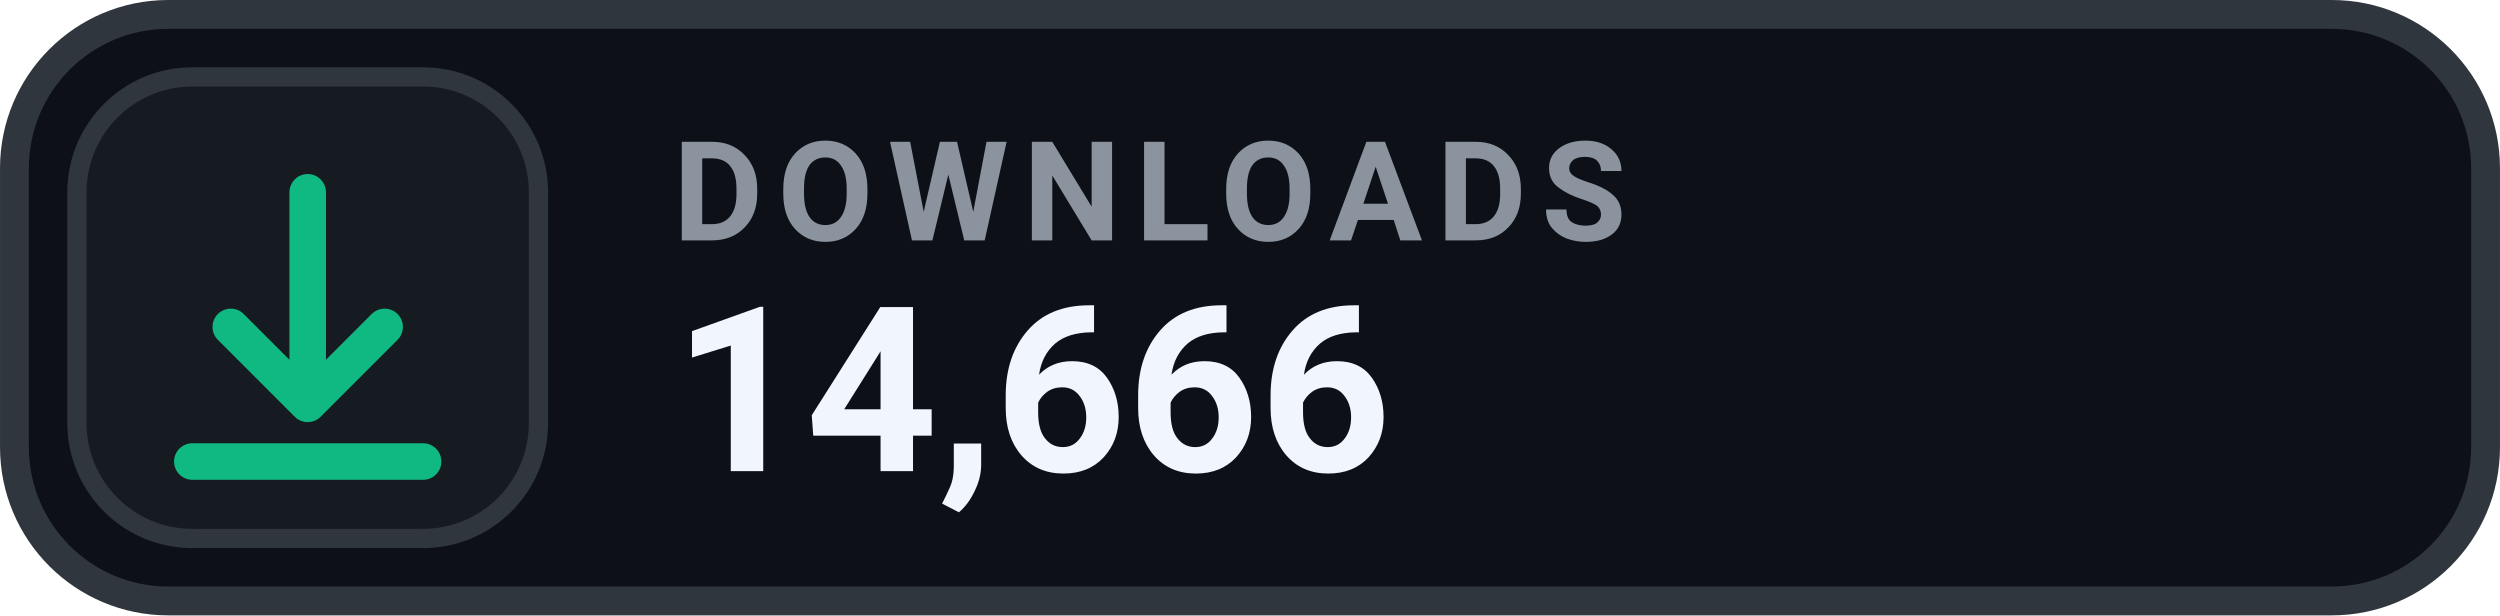
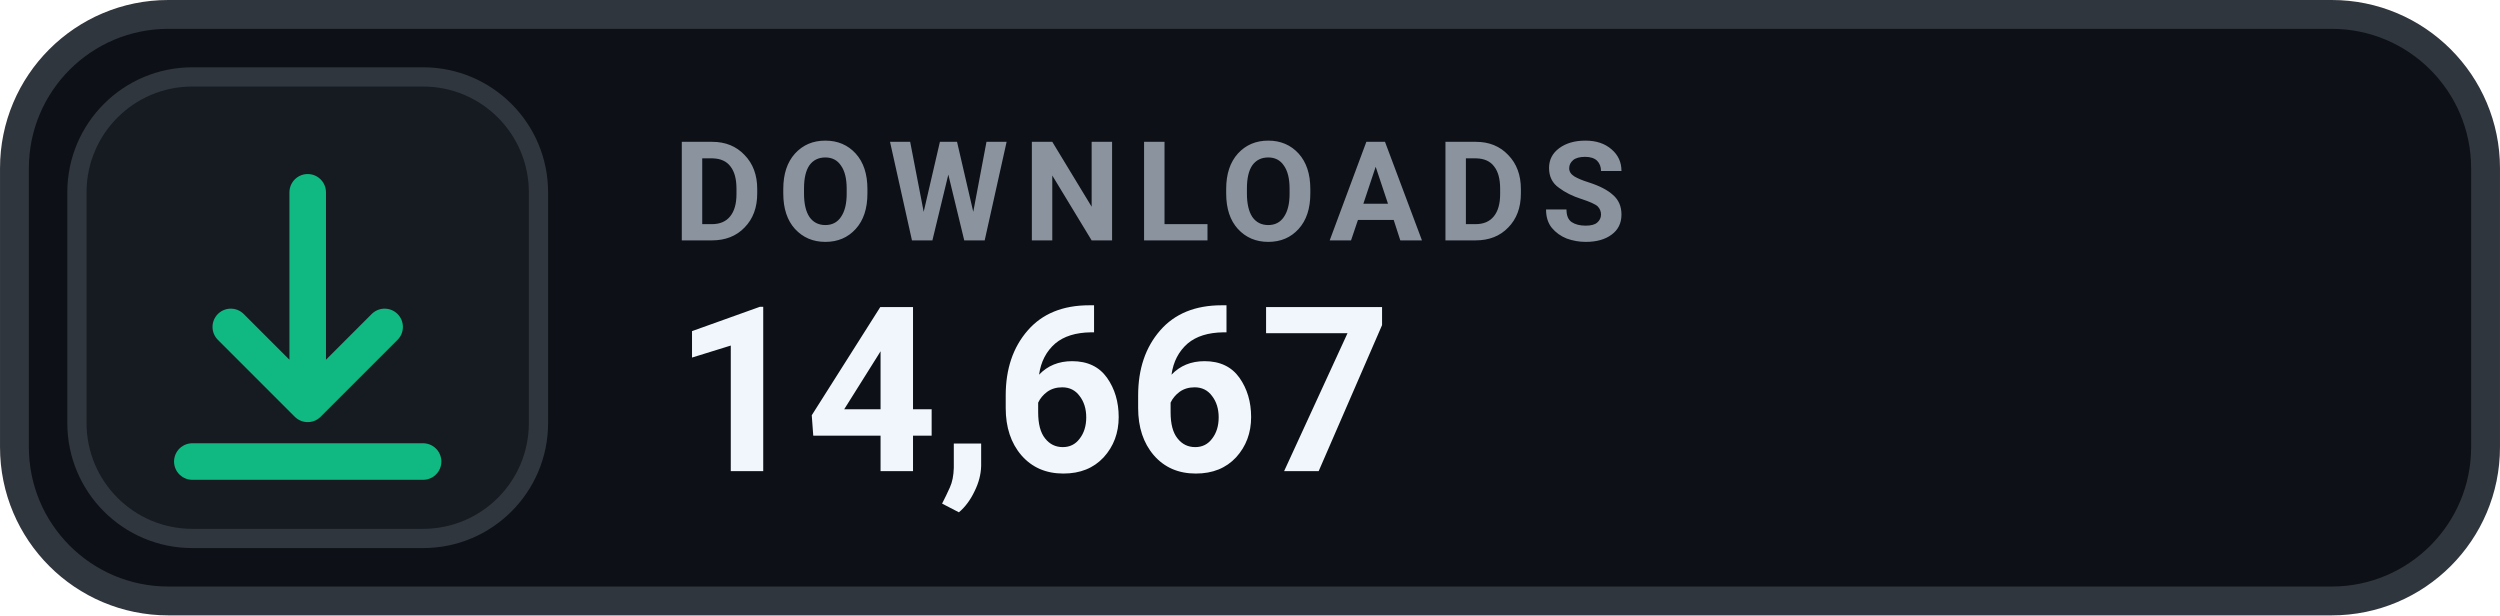
- <svg xmlns="http://www.w3.org/2000/svg" width="126" height="31.015" viewBox="0 0 130 32" role="img" aria-label="DOWNLOADS 14,666">
+ <svg xmlns="http://www.w3.org/2000/svg" width="126" height="31.015" viewBox="0 0 130 32" role="img" aria-label="DOWNLOADS 14,667">
  <rect x=".75" y=".75" width="128.5" height="30.5" rx="8" fill="#0D1117" stroke="#30363D" stroke-width="1.5" />
  <rect x="4" y="4" width="24" height="24" rx="6" fill="#161B22" stroke="#30363D" stroke-width="1" />
  <g transform="translate(16 16)" style="color:#10B981;">
    <path d="M0 -6 v11 m0 0 l4 -4 m-4 4 l-4 -4 M-6 8 h12" fill="none" stroke="currentColor" stroke-width="1.9" stroke-linecap="round" stroke-linejoin="round" />
  </g>
  <text x="35" y="12.5" fill="#8B949E" font-family="-apple-system,BlinkMacSystemFont,'Segoe UI',Roboto,Helvetica,Arial,sans-serif" font-size="7.2" font-weight="700" letter-spacing=".75">DOWNLOADS</text>
-   <text x="35" y="24.5" fill="#F0F6FC" font-family="-apple-system,BlinkMacSystemFont,'Segoe UI',Roboto,Helvetica,Arial,sans-serif" font-size="12" font-weight="700">14,666</text>
+   <text x="35" y="24.5" fill="#F0F6FC" font-family="-apple-system,BlinkMacSystemFont,'Segoe UI',Roboto,Helvetica,Arial,sans-serif" font-size="12" font-weight="700">14,667</text>
</svg>
